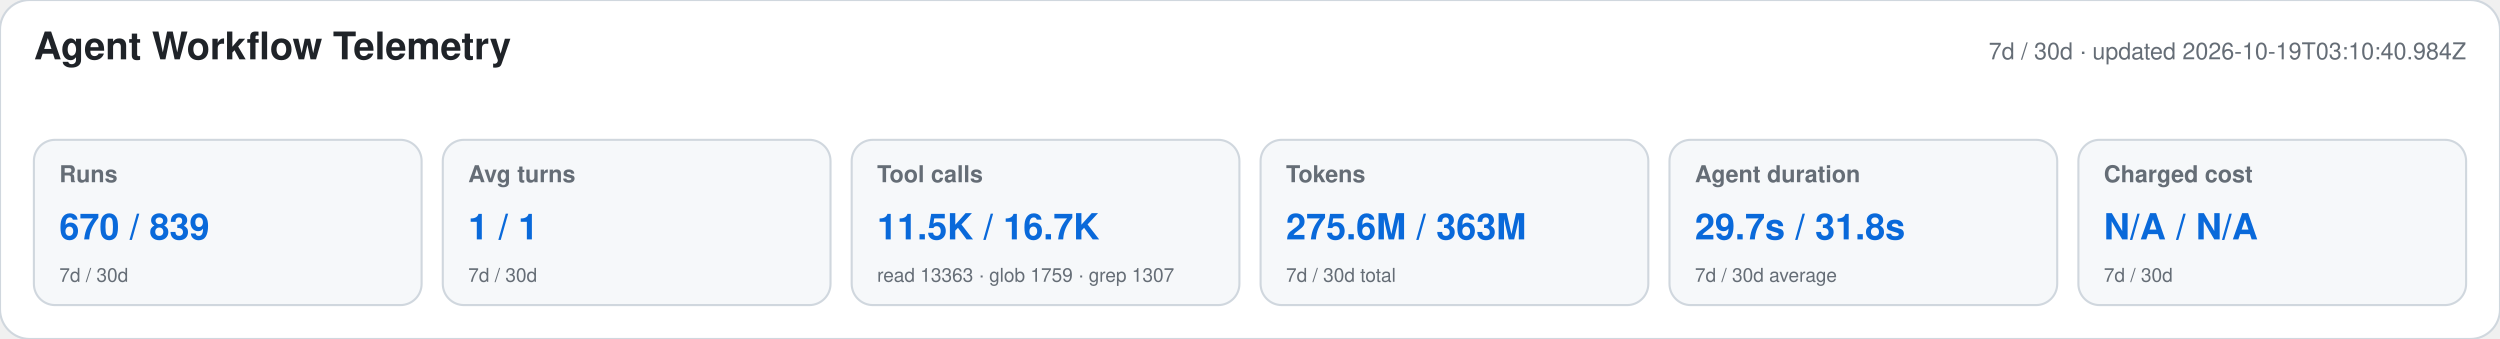
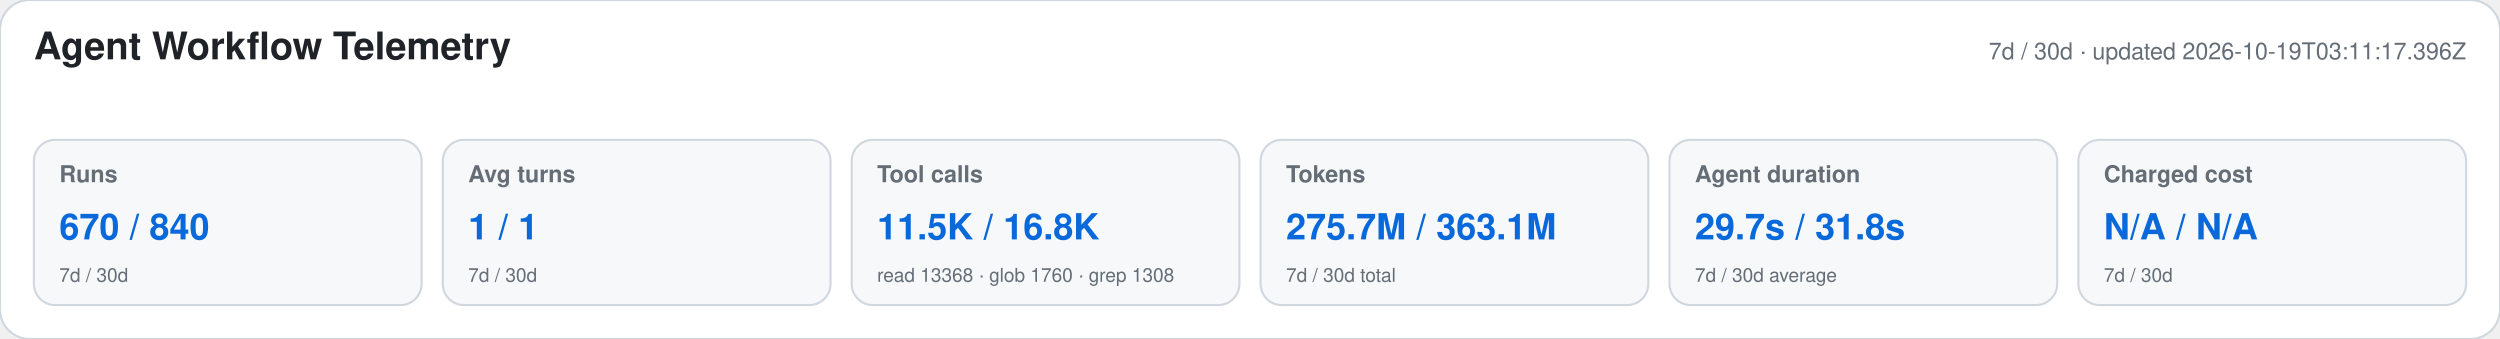
<svg xmlns="http://www.w3.org/2000/svg" width="1180" height="160" viewBox="0 0 1180 160" role="img" aria-labelledby="title desc">
  <style>text{font-family:-apple-system,BlinkMacSystemFont,"Segoe UI",Helvetica,Arial,sans-serif}.heading{font-size:18px;font-weight:650;fill:#1f2328}.meta,.label,.secondary{fill:#656d76}.meta,.label{font-size:11px}.label{font-weight:600}.primary{font-size:17px;font-weight:700;fill:#0969da}.secondary{font-size:9px}</style>
  <rect width="1180" height="160" rx="14" fill="#ffffff" stroke="#d0d7de" />
  <text x="16" y="28" class="heading">Agent Workflow Telemetry</text>
-   <text x="1164" y="28" text-anchor="end" class="meta">7d / 30d · updated 2026-10-19T03:10:40.984Z</text>
+   <text x="1164" y="28" text-anchor="end" class="meta">7d / 30d · updated 2026-10-19T03:11:17.396Z</text>
  <g>
    <rect x="16" y="66" width="183" height="78" rx="10" fill="#f6f8fa" stroke="#d0d7de" />
    <text x="28" y="86" class="label">Runs</text>
-     <text x="28" y="113" class="primary">670 / 839</text>
+     <text x="28" y="113" class="primary">670 / 840</text>
    <text x="28" y="133" class="secondary">7d / 30d</text>
  </g>
  <g>
    <rect x="209" y="66" width="183" height="78" rx="10" fill="#f6f8fa" stroke="#d0d7de" />
    <text x="221" y="86" class="label">Avg turns</text>
    <text x="221" y="113" class="primary">1 / 1</text>
    <text x="221" y="133" class="secondary">7d / 30d</text>
  </g>
  <g>
    <rect x="402" y="66" width="183" height="78" rx="10" fill="#f6f8fa" stroke="#d0d7de" />
    <text x="414" y="86" class="label">Tool calls</text>
-     <text x="414" y="113" class="primary">11.5K / 16.7K</text>
-     <text x="414" y="133" class="secondary">read 13363 · glob 1759 · grep 1307</text>
+     <text x="414" y="113" class="primary">11.5K / 16.8K</text>
+     <text x="414" y="133" class="secondary">read 13368 · glob 1760 · grep 1308</text>
  </g>
  <g>
    <rect x="595" y="66" width="183" height="78" rx="10" fill="#f6f8fa" stroke="#d0d7de" />
    <text x="607" y="86" class="label">Tokens</text>
-     <text x="607" y="113" class="primary">275.6M / 363M</text>
+     <text x="607" y="113" class="primary">275.7M / 363.1M</text>
    <text x="607" y="133" class="secondary">7d / 30d total</text>
  </g>
  <g>
    <rect x="788" y="66" width="183" height="78" rx="10" fill="#f6f8fa" stroke="#d0d7de" />
    <text x="800" y="86" class="label">Agent duration</text>
    <text x="800" y="113" class="primary">29.7s / 31.8s</text>
    <text x="800" y="133" class="secondary">7d / 30d average</text>
  </g>
  <g>
    <rect x="981" y="66" width="183" height="78" rx="10" fill="#f6f8fa" stroke="#d0d7de" />
    <text x="993" y="86" class="label">Charged cost</text>
    <text x="993" y="113" class="primary">N/A / N/A</text>
    <text x="993" y="133" class="secondary">7d / 30d</text>
  </g>
</svg>
